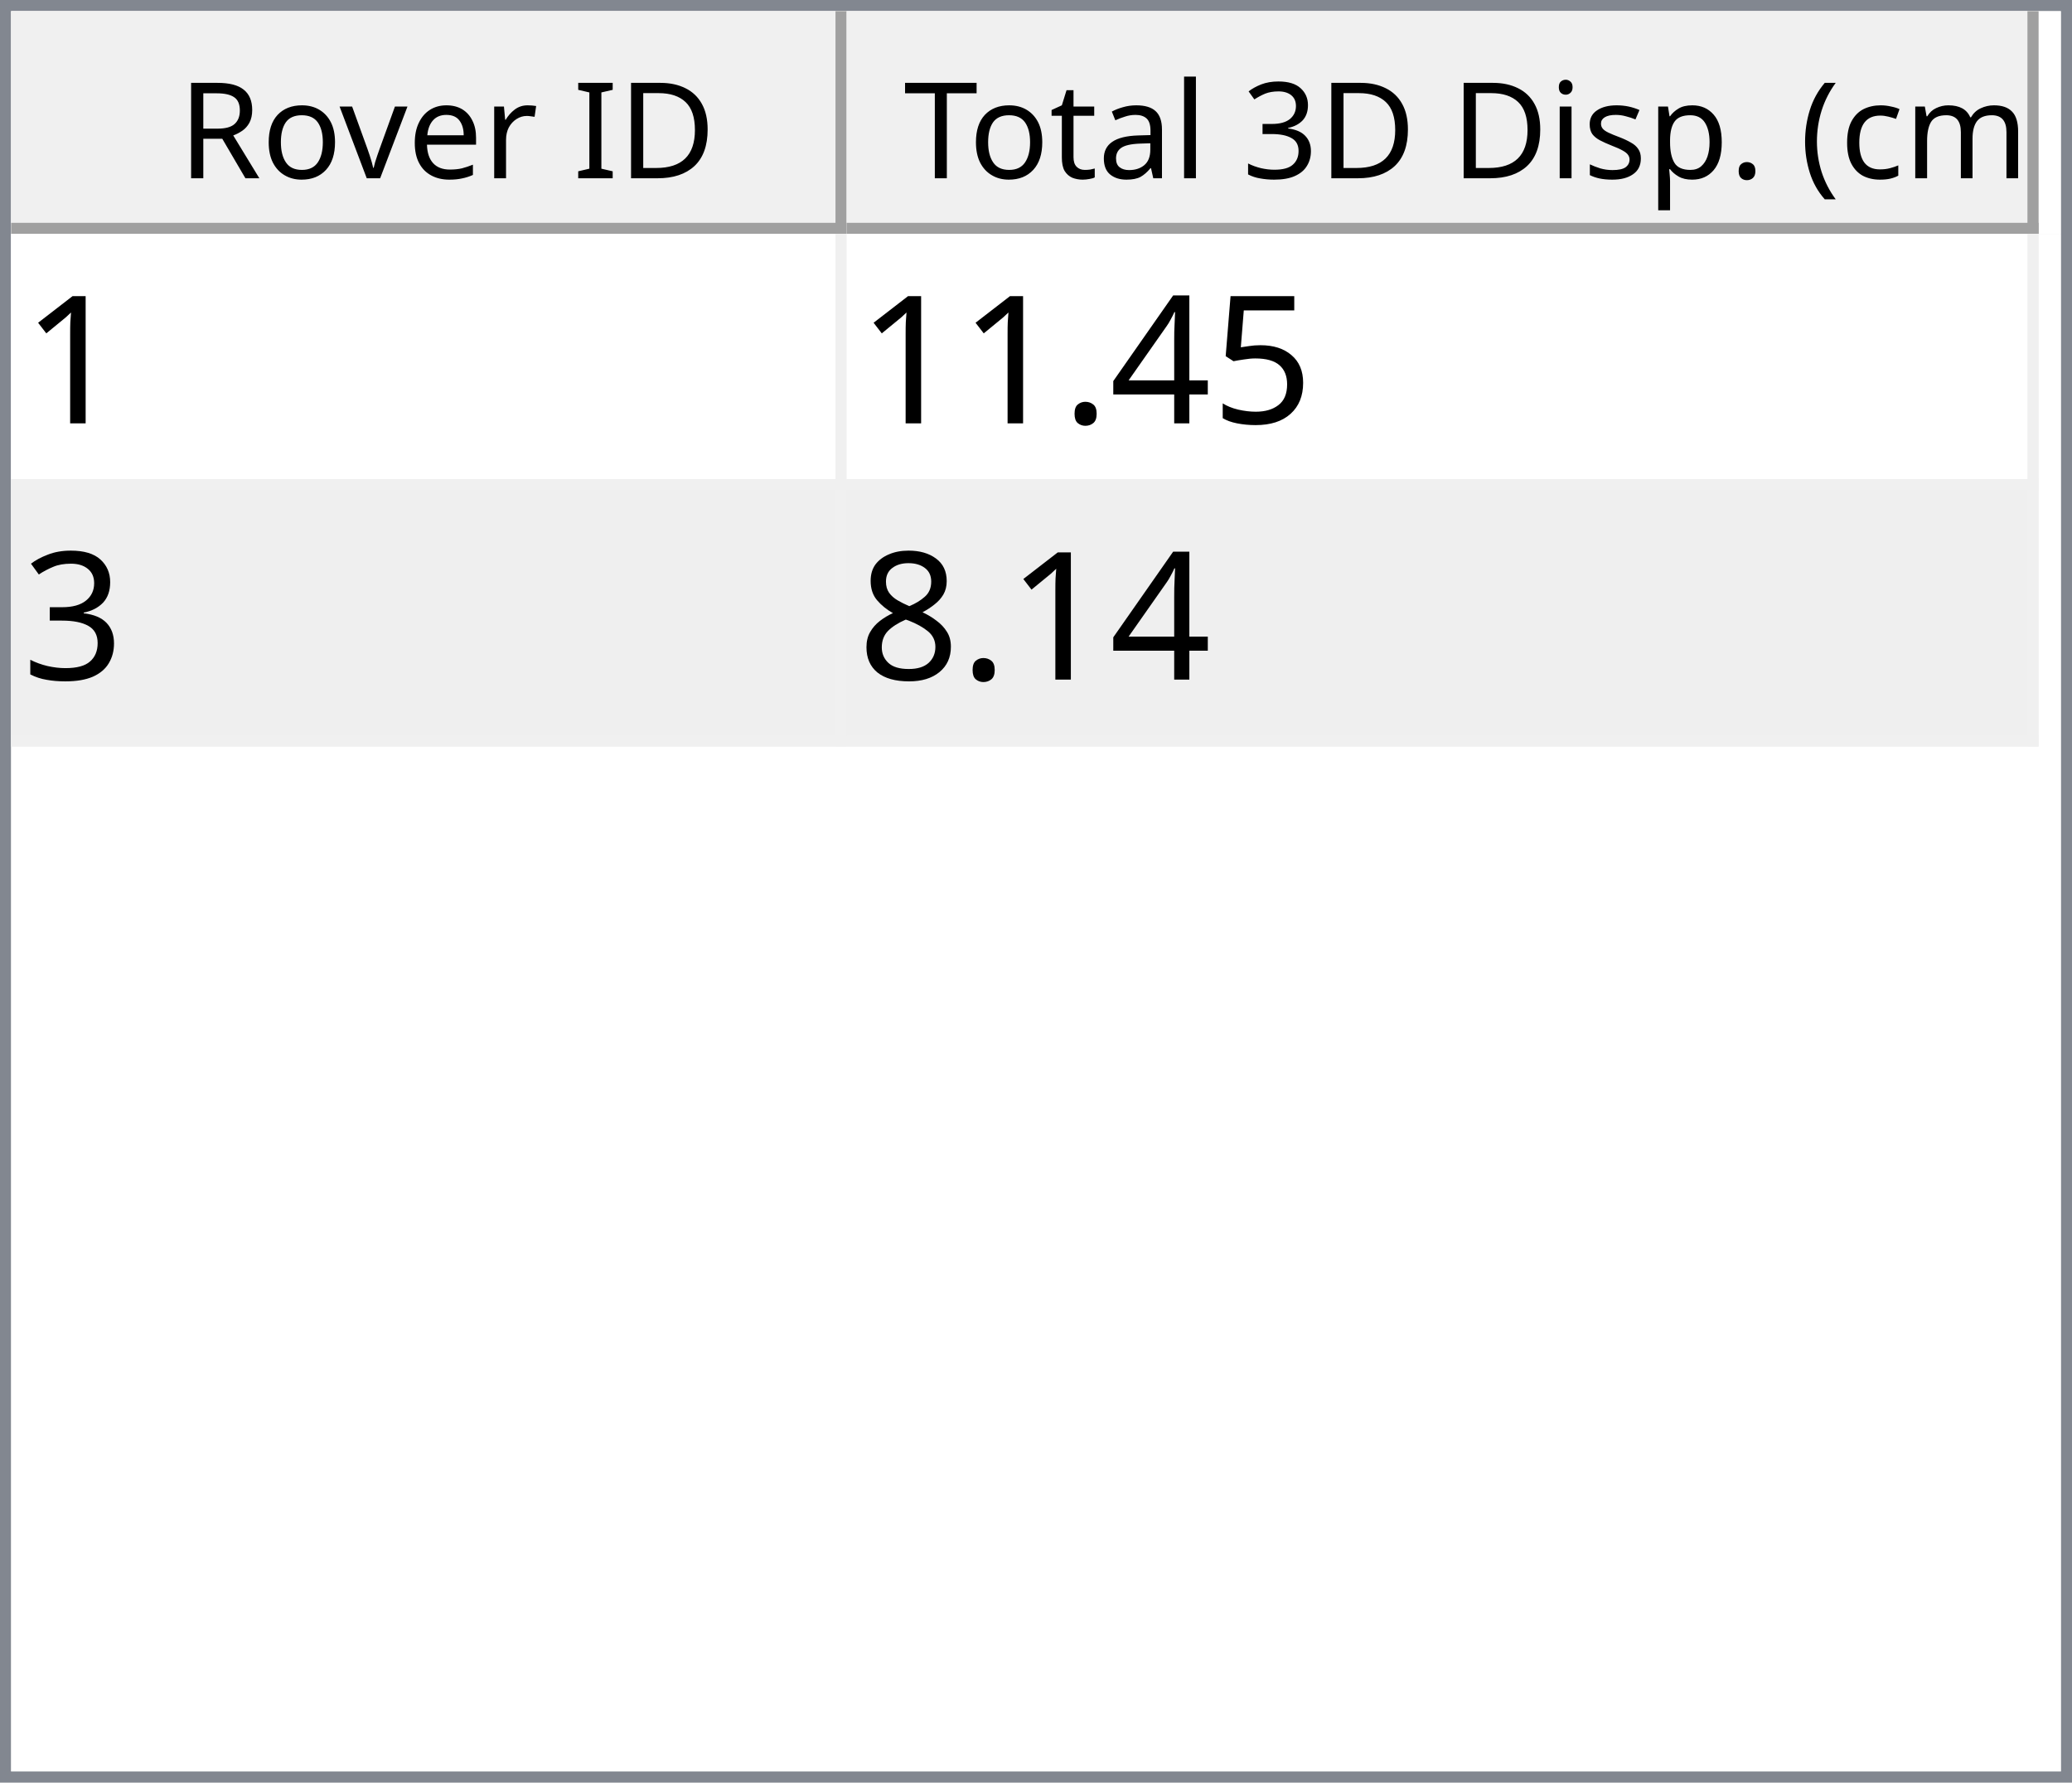
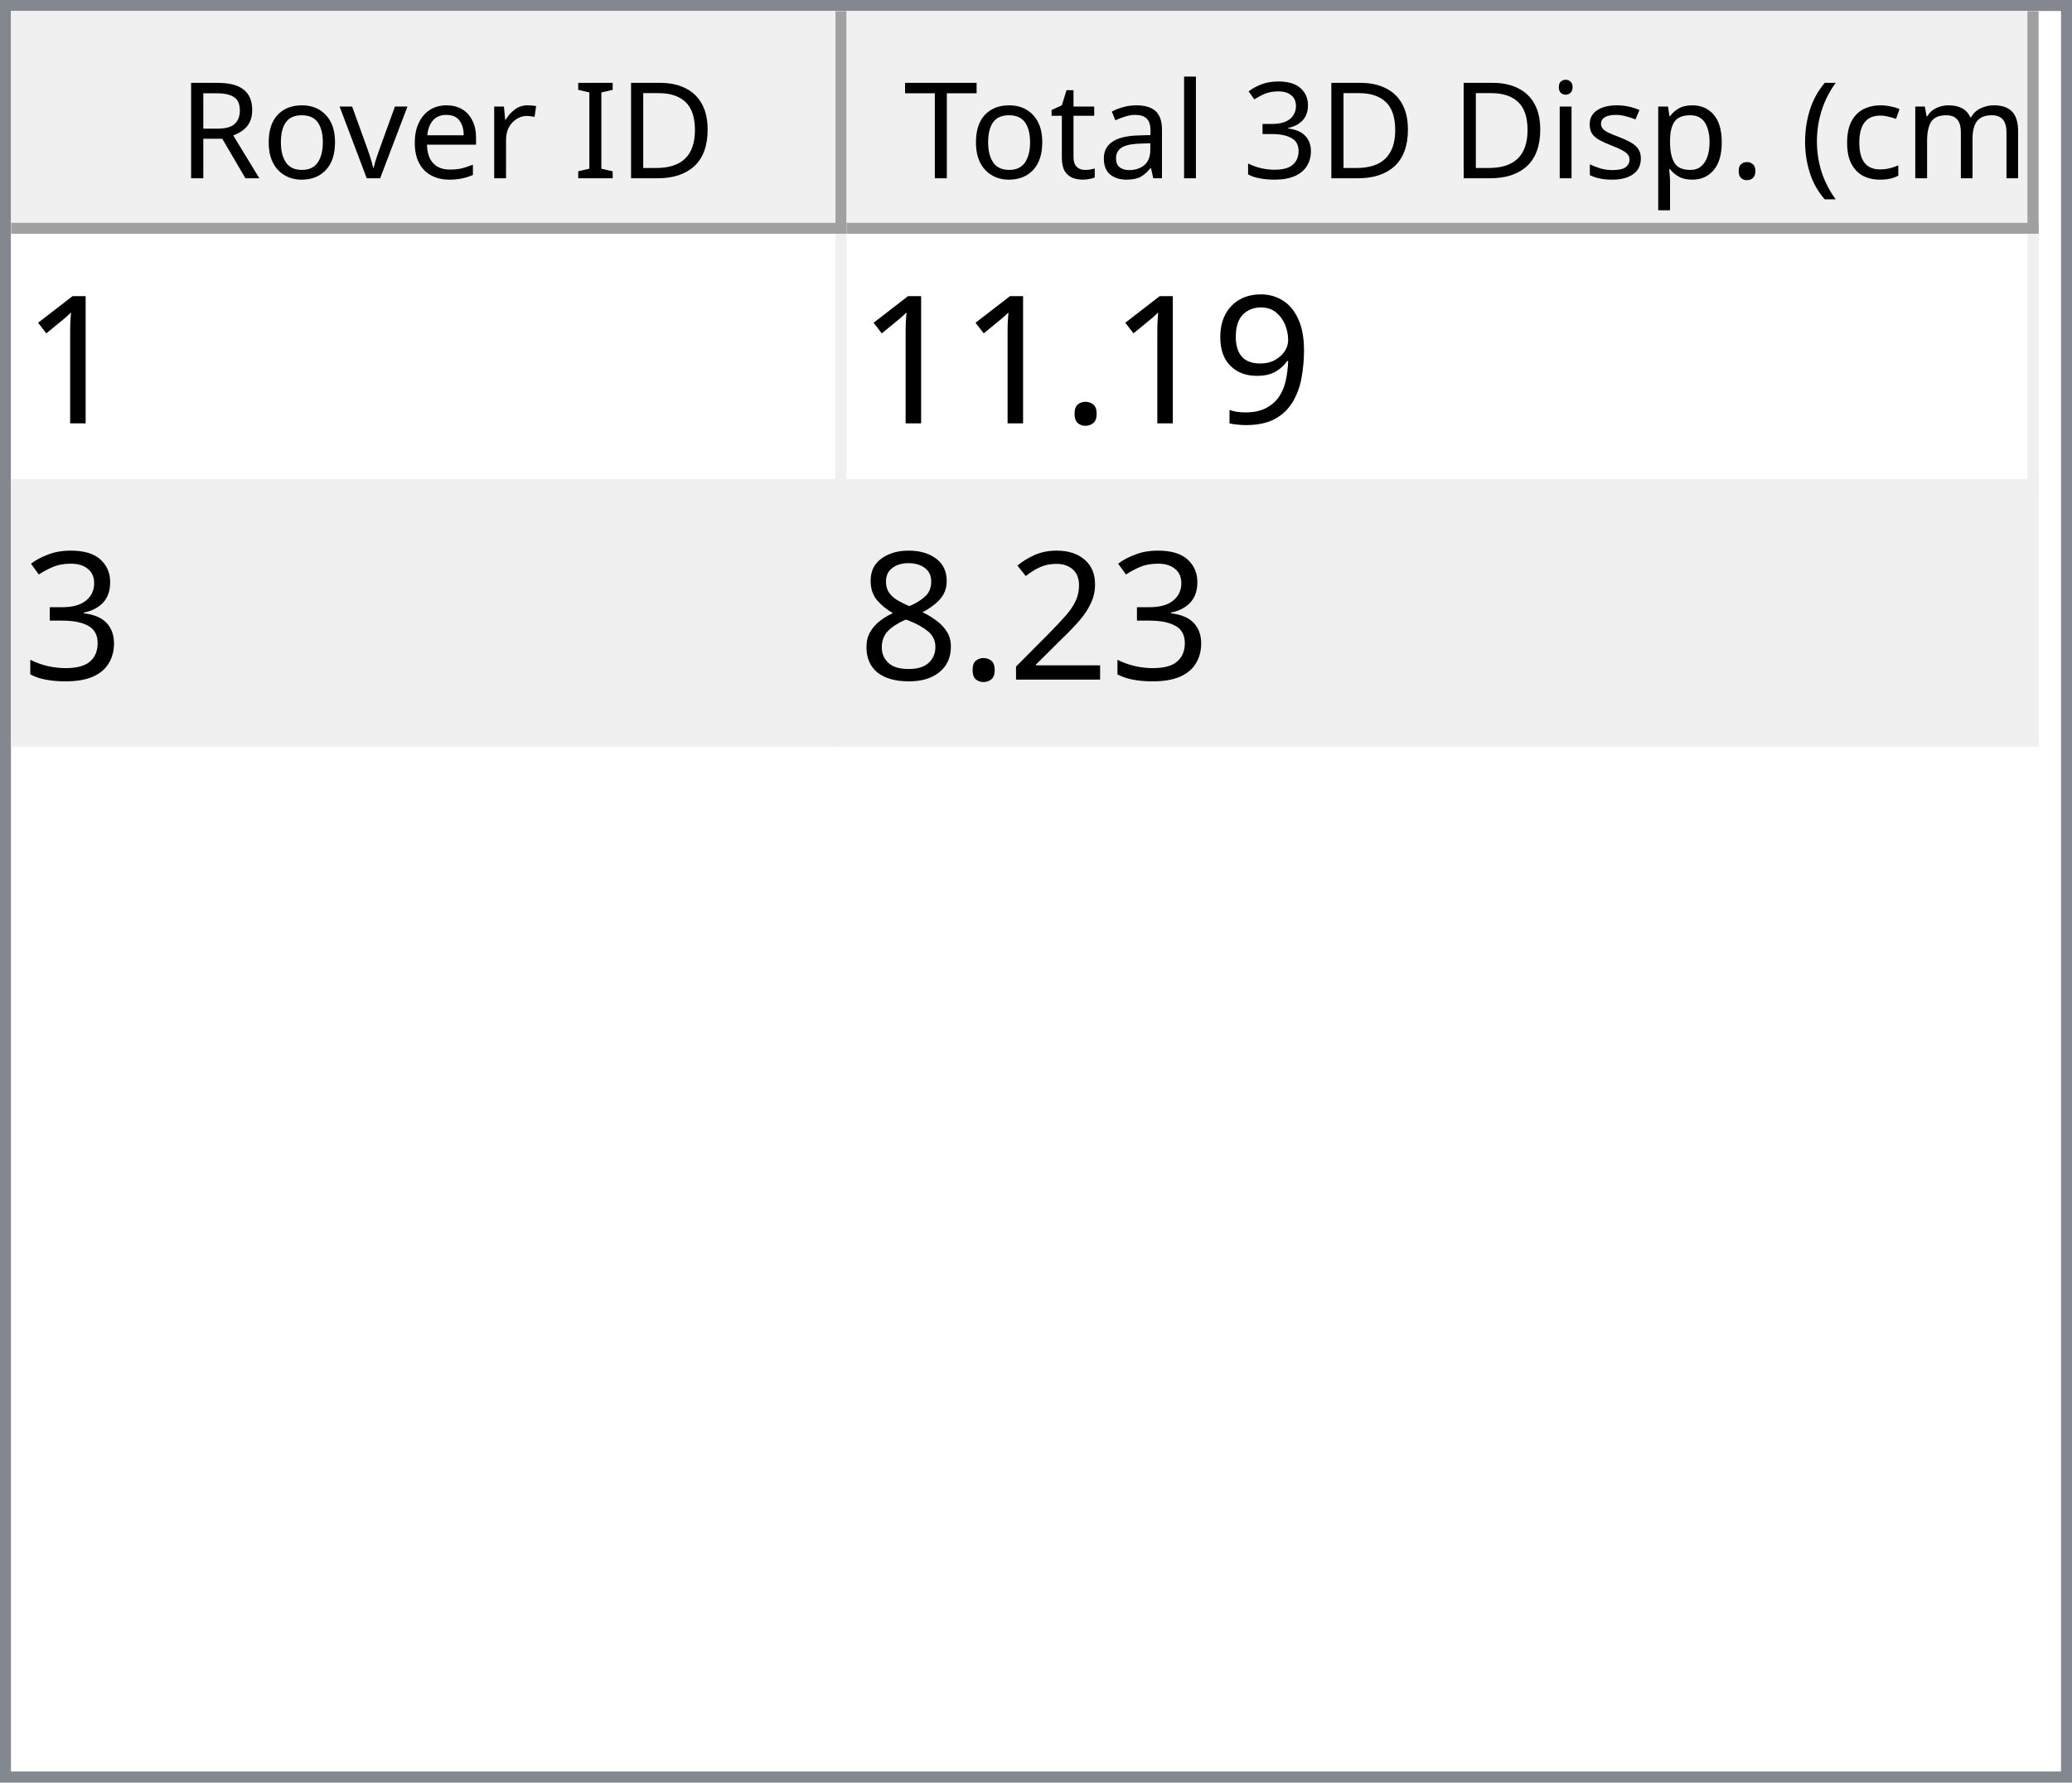
<svg xmlns="http://www.w3.org/2000/svg" style="fill-opacity:1; color-rendering:auto; color-interpolation:auto; text-rendering:auto; stroke:black; stroke-linecap:square; stroke-miterlimit:10; shape-rendering:auto; stroke-opacity:1; fill:black; stroke-dasharray:none; font-weight:normal; stroke-width:1; font-family:'Dialog'; font-style:normal; stroke-linejoin:miter; font-size:12px; stroke-dashoffset:0; image-rendering:auto;" width="186" height="160">
  <defs id="genericDefs" />
  <g>
    <defs id="defs1">
      <clipPath clipPathUnits="userSpaceOnUse" id="clipPath1">
        <path d="M0 0 L186 0 L186 160 L0 160 L0 0 Z" />
      </clipPath>
      <clipPath clipPathUnits="userSpaceOnUse" id="clipPath2">
        <path d="M0 0 L0 160 L186 160 L186 0 Z" />
      </clipPath>
      <clipPath clipPathUnits="userSpaceOnUse" id="clipPath3">
        <path d="M0 0 L0 20 L184 20 L184 0 Z" />
      </clipPath>
      <clipPath clipPathUnits="userSpaceOnUse" id="clipPath4">
        <path d="M0 0 L0 20 L75 20 L75 0 Z" />
      </clipPath>
      <clipPath clipPathUnits="userSpaceOnUse" id="clipPath5">
        <path d="M1 1 L1 19 L74 19 L74 1 Z" />
      </clipPath>
      <clipPath clipPathUnits="userSpaceOnUse" id="clipPath6">
        <path d="M0 0 L0 18 L73 18 L73 0 Z" />
      </clipPath>
      <clipPath clipPathUnits="userSpaceOnUse" id="clipPath7">
        <path d="M-0.5 -0.5 L-0.5 19.5 L74.5 19.5 L74.5 -0.5 Z" />
      </clipPath>
      <clipPath clipPathUnits="userSpaceOnUse" id="clipPath8">
        <path d="M0 0 L0 20 L107 20 L107 0 Z" />
      </clipPath>
      <clipPath clipPathUnits="userSpaceOnUse" id="clipPath9">
        <path d="M1 1 L1 19 L106 19 L106 1 Z" />
      </clipPath>
      <clipPath clipPathUnits="userSpaceOnUse" id="clipPath10">
        <path d="M0 0 L0 18 L105 18 L105 0 Z" />
      </clipPath>
      <clipPath clipPathUnits="userSpaceOnUse" id="clipPath11">
        <path d="M-0.5 -0.5 L-0.5 19.5 L106.5 19.5 L106.5 -0.5 Z" />
      </clipPath>
      <clipPath clipPathUnits="userSpaceOnUse" id="clipPath12">
        <path d="M0 0 L0 138 L184 138 L184 0 Z" />
      </clipPath>
      <clipPath clipPathUnits="userSpaceOnUse" id="clipPath13">
        <path d="M0 0 L0 46 L182 46 L182 0 Z" />
      </clipPath>
      <clipPath clipPathUnits="userSpaceOnUse" id="clipPath14">
        <path d="M-0.5 -0.5 L-0.5 45.5 L181.5 45.5 L181.5 -0.5 Z" />
      </clipPath>
      <clipPath clipPathUnits="userSpaceOnUse" id="clipPath15">
        <path d="M0 0 L0 22 L74 22 L74 0 Z" />
      </clipPath>
      <clipPath clipPathUnits="userSpaceOnUse" id="clipPath16">
        <path d="M0 0 L0 22 L106 22 L106 0 Z" />
      </clipPath>
      <font horiz-adv-x="64.551" id="font1">
        <font-face ascent="107.91" descent="25.098" units-per-em="100" style="font-style:normal; font-family:Segoe UI; font-weight:normal;" />
        <missing-glyph horiz-adv-x="64.551" d="M8.109 0 L8.109 68.266 L56.453 68.266 L56.453 0 L8.109 0 ZM15.328 7.234 L49.219 7.234 L49.219 61.031 L15.328 61.031 L15.328 7.234 Z" />
        <glyph unicode="D" horiz-adv-x="70.117" d="M9.188 0 L9.188 70.016 L28.516 70.016 Q65.531 70.016 65.531 35.891 Q65.531 19.672 55.25 9.836 Q44.969 0 27.734 0 L9.188 0 ZM17.391 62.594 L17.391 7.422 L27.828 7.422 Q41.609 7.422 49.273 14.797 Q56.938 22.172 56.938 35.688 Q56.938 62.594 28.328 62.594 L17.391 62.594 Z" />
        <glyph unicode="I" horiz-adv-x="26.611" d="M17.391 0 L9.188 0 L9.188 70.016 L17.391 70.016 L17.391 0 Z" />
        <glyph unicode=" " horiz-adv-x="27.393" d="" />
        <glyph unicode="r" horiz-adv-x="34.766" d="M34.188 41.891 Q32.078 43.5 28.125 43.5 Q23 43.5 19.555 38.672 Q16.109 33.844 16.109 25.484 L16.109 0 L8.109 0 L8.109 50 L16.109 50 L16.109 39.703 L16.312 39.703 Q18.016 44.969 21.531 47.922 Q25.047 50.875 29.391 50.875 Q32.516 50.875 34.188 50.203 L34.188 41.891 Z" />
        <glyph unicode="e" horiz-adv-x="52.295" d="M48.297 23 L12.984 23 Q13.188 14.656 17.484 10.109 Q21.781 5.562 29.297 5.562 Q37.75 5.562 44.828 11.141 L44.828 3.609 Q38.234 -1.172 27.391 -1.172 Q16.797 -1.172 10.742 5.641 Q4.688 12.453 4.688 24.812 Q4.688 36.469 11.305 43.82 Q17.922 51.172 27.734 51.172 Q37.547 51.172 42.922 44.828 Q48.297 38.484 48.297 27.203 L48.297 23 ZM40.094 29.781 Q40.047 36.719 36.75 40.578 Q33.453 44.438 27.594 44.438 Q21.922 44.438 17.969 40.383 Q14.016 36.328 13.094 29.781 L40.094 29.781 Z" />
        <glyph unicode="v" horiz-adv-x="47.9" d="M47.406 50 L27.484 0 L19.625 0 L0.688 50 L9.469 50 L22.172 13.672 Q23.578 9.672 23.922 6.688 L24.125 6.688 Q24.609 10.453 25.688 13.484 L38.969 50 L47.406 50 Z" />
        <glyph unicode="o" horiz-adv-x="58.594" d="M29 -1.172 Q17.922 -1.172 11.305 5.836 Q4.688 12.844 4.688 24.422 Q4.688 37.016 11.57 44.094 Q18.453 51.172 30.172 51.172 Q41.359 51.172 47.633 44.289 Q53.906 37.406 53.906 25.203 Q53.906 13.234 47.141 6.031 Q40.375 -1.172 29 -1.172 ZM29.594 44.438 Q21.875 44.438 17.383 39.188 Q12.891 33.938 12.891 24.703 Q12.891 15.828 17.43 10.695 Q21.969 5.562 29.594 5.562 Q37.359 5.562 41.531 10.594 Q45.703 15.625 45.703 24.906 Q45.703 34.281 41.531 39.359 Q37.359 44.438 29.594 44.438 Z" />
        <glyph unicode="R" horiz-adv-x="59.814" d="M59.375 0 L49.609 0 L37.891 19.625 Q36.281 22.359 34.766 24.289 Q33.25 26.219 31.664 27.438 Q30.078 28.656 28.25 29.219 Q26.422 29.781 24.125 29.781 L17.391 29.781 L17.391 0 L9.188 0 L9.188 70.016 L30.078 70.016 Q34.672 70.016 38.555 68.867 Q42.438 67.719 45.289 65.375 Q48.141 63.031 49.758 59.547 Q51.375 56.062 51.375 51.375 Q51.375 47.703 50.273 44.656 Q49.172 41.609 47.148 39.211 Q45.125 36.812 42.266 35.133 Q39.406 33.453 35.844 32.516 L35.844 32.328 Q37.594 31.547 38.891 30.547 Q40.188 29.547 41.359 28.18 Q42.531 26.812 43.68 25.078 Q44.828 23.344 46.234 21.047 L59.375 0 ZM17.391 62.594 L17.391 37.203 L28.516 37.203 Q31.594 37.203 34.203 38.133 Q36.812 39.062 38.719 40.797 Q40.625 42.531 41.703 45.047 Q42.781 47.562 42.781 50.688 Q42.781 56.297 39.141 59.445 Q35.5 62.594 28.609 62.594 L17.391 62.594 Z" />
        <glyph unicode=")" horiz-adv-x="30.176" d="M8.297 -15.922 L1.172 -15.922 Q16.406 2.344 16.406 26.812 Q16.406 51.469 1.078 70.016 L8.297 70.016 Q23.531 52.156 23.531 26.703 Q23.531 1.375 8.297 -15.922 Z" />
        <glyph unicode="m" horiz-adv-x="86.133" d="M79.109 0 L71.094 0 L71.094 28.719 Q71.094 37.016 68.531 40.727 Q65.969 44.438 59.906 44.438 Q54.781 44.438 51.195 39.75 Q47.609 35.062 47.609 28.516 L47.609 0 L39.594 0 L39.594 29.688 Q39.594 44.438 28.219 44.438 Q22.953 44.438 19.531 40.016 Q16.109 35.594 16.109 28.516 L16.109 0 L8.109 0 L8.109 50 L16.109 50 L16.109 42.094 L16.312 42.094 Q21.625 51.172 31.844 51.172 Q36.969 51.172 40.773 48.312 Q44.578 45.453 46 40.828 Q51.562 51.172 62.594 51.172 Q79.109 51.172 79.109 30.812 L79.109 0 Z" />
        <glyph unicode="c" horiz-adv-x="46.191" d="M42.188 2.297 Q36.422 -1.172 28.516 -1.172 Q17.828 -1.172 11.258 5.789 Q4.688 12.75 4.688 23.828 Q4.688 36.188 11.766 43.68 Q18.844 51.172 30.672 51.172 Q37.25 51.172 42.281 48.734 L42.281 40.531 Q36.719 44.438 30.375 44.438 Q22.703 44.438 17.797 38.945 Q12.891 33.453 12.891 24.516 Q12.891 15.719 17.508 10.641 Q22.125 5.562 29.891 5.562 Q36.422 5.562 42.188 9.906 L42.188 2.297 Z" />
        <glyph unicode="(" horiz-adv-x="30.176" d="M29.109 -15.922 L21.969 -15.922 Q6.844 1.375 6.844 26.703 Q6.844 52.156 21.969 70.016 L29.203 70.016 Q13.875 51.469 13.875 26.812 Q13.875 2.344 29.109 -15.922 Z" />
        <glyph unicode="." horiz-adv-x="21.68" d="M10.891 -1.078 Q8.641 -1.078 7.055 0.539 Q5.469 2.156 5.469 4.391 Q5.469 6.641 7.055 8.273 Q8.641 9.906 10.891 9.906 Q13.188 9.906 14.797 8.273 Q16.406 6.641 16.406 4.391 Q16.406 2.156 14.797 0.539 Q13.188 -1.078 10.891 -1.078 Z" />
        <glyph unicode="p" horiz-adv-x="58.789" d="M16.312 7.234 L16.109 7.234 L16.109 -23 L8.109 -23 L8.109 50 L16.109 50 L16.109 41.219 L16.312 41.219 Q22.219 51.172 33.594 51.172 Q43.266 51.172 48.688 44.461 Q54.109 37.75 54.109 26.469 Q54.109 13.922 48 6.375 Q41.891 -1.172 31.297 -1.172 Q21.578 -1.172 16.312 7.234 ZM16.109 27.391 L16.109 20.406 Q16.109 14.203 20.141 9.883 Q24.172 5.562 30.375 5.562 Q37.641 5.562 41.773 11.133 Q45.906 16.703 45.906 26.609 Q45.906 34.969 42.047 39.703 Q38.188 44.438 31.594 44.438 Q24.609 44.438 20.359 39.578 Q16.109 34.719 16.109 27.391 Z" />
        <glyph unicode="s" horiz-adv-x="42.432" d="M5.078 1.812 L5.078 10.406 Q11.625 5.562 19.484 5.562 Q30.031 5.562 30.031 12.594 Q30.031 14.594 29.125 15.992 Q28.219 17.391 26.68 18.461 Q25.141 19.531 23.07 20.383 Q21 21.234 18.609 22.172 Q15.281 23.484 12.766 24.828 Q10.25 26.172 8.57 27.859 Q6.891 29.547 6.031 31.695 Q5.172 33.844 5.172 36.719 Q5.172 40.234 6.789 42.945 Q8.406 45.656 11.086 47.484 Q13.766 49.312 17.211 50.242 Q20.656 51.172 24.312 51.172 Q30.812 51.172 35.938 48.922 L35.938 40.828 Q30.422 44.438 23.25 44.438 Q21 44.438 19.195 43.922 Q17.391 43.406 16.094 42.477 Q14.797 41.547 14.086 40.258 Q13.375 38.969 13.375 37.406 Q13.375 35.453 14.086 34.133 Q14.797 32.812 16.164 31.789 Q17.531 30.766 19.484 29.938 Q21.438 29.109 23.922 28.125 Q27.25 26.859 29.883 25.516 Q32.516 24.172 34.375 22.484 Q36.234 20.797 37.234 18.602 Q38.234 16.406 38.234 13.375 Q38.234 9.672 36.602 6.938 Q34.969 4.203 32.234 2.398 Q29.5 0.594 25.93 -0.289 Q22.359 -1.172 18.453 -1.172 Q10.75 -1.172 5.078 1.812 Z" />
        <glyph unicode="i" horiz-adv-x="24.219" d="M12.203 62.703 Q10.062 62.703 8.547 64.164 Q7.031 65.625 7.031 67.875 Q7.031 70.125 8.547 71.609 Q10.062 73.094 12.203 73.094 Q14.406 73.094 15.945 71.609 Q17.484 70.125 17.484 67.875 Q17.484 65.719 15.945 64.211 Q14.406 62.703 12.203 62.703 ZM16.109 0 L8.109 0 L8.109 50 L16.109 50 L16.109 0 Z" />
        <glyph unicode="3" horiz-adv-x="53.906" d="M46.531 19.828 Q46.531 15.094 44.75 11.211 Q42.969 7.328 39.719 4.57 Q36.469 1.812 31.93 0.297 Q27.391 -1.219 21.922 -1.219 Q11.922 -1.219 6 2.594 L6 11.188 Q13.094 5.609 22.219 5.609 Q25.875 5.609 28.828 6.539 Q31.781 7.469 33.906 9.227 Q36.031 10.984 37.18 13.477 Q38.328 15.969 38.328 19.094 Q38.328 32.812 18.797 32.812 L12.984 32.812 L12.984 39.594 L18.5 39.594 Q35.797 39.594 35.797 52.484 Q35.797 64.406 22.609 64.406 Q15.188 64.406 8.688 59.422 L8.688 67.188 Q15.375 71.188 24.609 71.188 Q29 71.188 32.57 69.969 Q36.141 68.75 38.68 66.555 Q41.219 64.359 42.609 61.281 Q44 58.203 44 54.5 Q44 40.672 30.031 36.719 L30.031 36.531 Q33.594 36.141 36.625 34.797 Q39.656 33.453 41.852 31.305 Q44.047 29.156 45.289 26.25 Q46.531 23.344 46.531 19.828 Z" />
        <glyph unicode="l" horiz-adv-x="24.219" d="M16.109 0 L8.109 0 L8.109 74.031 L16.109 74.031 L16.109 0 Z" />
        <glyph unicode="a" horiz-adv-x="50.879" d="M43.891 0 L35.891 0 L35.891 7.812 L35.688 7.812 Q30.469 -1.172 20.312 -1.172 Q12.844 -1.172 8.617 2.781 Q4.391 6.734 4.391 13.281 Q4.391 27.297 20.906 29.594 L35.891 31.688 Q35.891 44.438 25.594 44.438 Q16.547 44.438 9.281 38.281 L9.281 46.484 Q16.656 51.172 26.266 51.172 Q43.891 51.172 43.891 32.516 L43.891 0 ZM35.891 25.297 L23.828 23.641 Q18.266 22.859 15.43 20.875 Q12.594 18.891 12.594 13.875 Q12.594 10.203 15.211 7.883 Q17.828 5.562 22.172 5.562 Q28.125 5.562 32.008 9.742 Q35.891 13.922 35.891 20.312 L35.891 25.297 Z" />
        <glyph unicode="t" horiz-adv-x="33.887" d="M31.297 0.484 Q28.469 -1.078 23.828 -1.078 Q10.688 -1.078 10.688 13.578 L10.688 43.172 L2.094 43.172 L2.094 50 L10.688 50 L10.688 62.203 L18.703 64.797 L18.703 50 L31.297 50 L31.297 43.172 L18.703 43.172 L18.703 14.984 Q18.703 9.969 20.414 7.82 Q22.125 5.672 26.078 5.672 Q29.109 5.672 31.297 7.328 L31.297 0.484 Z" />
        <glyph unicode="T" horiz-adv-x="52.393" d="M50.594 62.594 L30.375 62.594 L30.375 0 L22.172 0 L22.172 62.594 L2 62.594 L2 70.016 L50.594 70.016 L50.594 62.594 Z" />
      </font>
      <font horiz-adv-x="75.0" id="font2">
        <font-face ascent="100.537" descent="21.973" units-per-em="100" style="font-style:normal; font-family:sans-serif; font-weight:normal;" />
        <missing-glyph horiz-adv-x="75.0" d="M12.5 0 L12.5 62.5 L62.5 62.5 L62.5 0 L12.5 0 ZM14.062 1.562 L60.938 1.562 L60.938 60.938 L14.062 60.938 L14.062 1.562 Z" />
        <glyph unicode="1" horiz-adv-x="55.615" d="M37.25 0 L28.469 0 L28.469 56 Q25.297 52.984 20.141 49.953 Q14.984 46.922 10.891 45.406 L10.891 53.906 Q18.266 57.375 23.781 62.305 Q29.297 67.234 31.594 71.875 L37.25 71.875 L37.25 0 Z" />
-         <glyph unicode="5" horiz-adv-x="55.615" d="M4.156 18.75 L13.375 19.531 Q14.406 12.797 18.141 9.398 Q21.875 6 27.156 6 Q33.5 6 37.891 10.789 Q42.281 15.578 42.281 23.484 Q42.281 31 38.062 35.352 Q33.844 39.703 27 39.703 Q22.75 39.703 19.336 37.773 Q15.922 35.844 13.969 32.766 L5.719 33.844 L12.641 70.609 L48.25 70.609 L48.25 62.203 L19.672 62.203 L15.828 42.969 Q22.266 47.469 29.344 47.469 Q38.719 47.469 45.164 40.969 Q51.609 34.469 51.609 24.266 Q51.609 14.547 45.953 7.469 Q39.062 -1.219 27.156 -1.219 Q17.391 -1.219 11.211 4.25 Q5.031 9.719 4.156 18.75 Z" />
-         <glyph unicode="4" horiz-adv-x="55.615" d="M32.328 0 L32.328 17.141 L1.266 17.141 L1.266 25.203 L33.938 71.578 L41.109 71.578 L41.109 25.203 L50.781 25.203 L50.781 17.141 L41.109 17.141 L41.109 0 L32.328 0 ZM32.328 25.203 L32.328 57.469 L9.906 25.203 L32.328 25.203 Z" />
+         <glyph unicode="9" horiz-adv-x="55.615" d="M5.469 16.547 L13.922 17.328 Q14.984 11.375 18.016 8.688 Q21.047 6 25.781 6 Q29.828 6 32.883 7.859 Q35.938 9.719 37.891 12.82 Q39.844 15.922 41.164 21.195 Q42.484 26.469 42.484 31.938 Q42.484 32.516 42.438 33.688 Q39.797 29.5 35.234 26.883 Q30.672 24.266 25.344 24.266 Q16.453 24.266 10.305 30.711 Q4.156 37.156 4.156 47.703 Q4.156 58.594 10.578 65.234 Q17 71.875 26.656 71.875 Q33.641 71.875 39.43 68.117 Q45.219 64.359 48.219 57.398 Q51.219 50.438 51.219 37.25 Q51.219 23.531 48.242 15.406 Q45.266 7.281 39.383 3.031 Q33.5 -1.219 25.594 -1.219 Q17.188 -1.219 11.867 3.445 Q6.547 8.109 5.469 16.547 ZM41.453 48.141 Q41.453 55.719 37.43 60.156 Q33.406 64.594 27.734 64.594 Q21.875 64.594 17.531 59.812 Q13.188 55.031 13.188 47.406 Q13.188 40.578 17.312 36.305 Q21.438 32.031 27.484 32.031 Q33.594 32.031 37.523 36.305 Q41.453 40.578 41.453 48.141 Z" />
        <glyph unicode="." horiz-adv-x="27.783" d="M9.078 0 L9.078 10.016 L19.094 10.016 L19.094 0 L9.078 0 Z" />
        <glyph unicode="3" horiz-adv-x="55.615" d="M4.203 18.891 L12.984 20.062 Q14.5 12.594 18.141 9.297 Q21.781 6 27 6 Q33.203 6 37.477 10.297 Q41.75 14.594 41.75 20.953 Q41.75 27 37.797 30.93 Q33.844 34.859 27.734 34.859 Q25.25 34.859 21.531 33.891 L22.516 41.609 Q23.391 41.5 23.922 41.5 Q29.547 41.5 34.039 44.43 Q38.531 47.359 38.531 53.469 Q38.531 58.297 35.258 61.477 Q31.984 64.656 26.812 64.656 Q21.688 64.656 18.266 61.43 Q14.844 58.203 13.875 51.766 L5.078 53.328 Q6.688 62.156 12.398 67.016 Q18.109 71.875 26.609 71.875 Q32.469 71.875 37.398 69.359 Q42.328 66.844 44.945 62.5 Q47.562 58.156 47.562 53.266 Q47.562 48.641 45.07 44.828 Q42.578 41.016 37.703 38.766 Q44.047 37.312 47.562 32.695 Q51.078 28.078 51.078 21.141 Q51.078 11.766 44.242 5.25 Q37.406 -1.266 26.953 -1.266 Q17.531 -1.266 11.305 4.352 Q5.078 9.969 4.203 18.891 Z" />
+         <glyph unicode="2" horiz-adv-x="55.615" d="M50.344 8.453 L50.344 0 L3.031 0 Q2.938 3.172 4.047 6.109 Q5.859 10.938 9.836 15.625 Q13.812 20.312 21.344 26.469 Q33.016 36.031 37.117 41.625 Q41.219 47.219 41.219 52.203 Q41.219 57.422 37.477 61.008 Q33.734 64.594 27.734 64.594 Q21.391 64.594 17.578 60.789 Q13.766 56.984 13.719 50.25 L4.688 51.172 Q5.609 61.281 11.664 66.578 Q17.719 71.875 27.938 71.875 Q38.234 71.875 44.242 66.164 Q50.25 60.453 50.25 52 Q50.25 47.703 48.492 43.555 Q46.734 39.406 42.656 34.812 Q38.578 30.219 29.109 22.219 Q21.188 15.578 18.945 13.211 Q16.703 10.844 15.234 8.453 L50.344 8.453 Z" />
        <glyph unicode="8" horiz-adv-x="55.615" d="M17.672 38.812 Q12.203 40.828 9.57 44.539 Q6.938 48.25 6.938 53.422 Q6.938 61.234 12.555 66.555 Q18.172 71.875 27.484 71.875 Q36.859 71.875 42.578 66.43 Q48.297 60.984 48.297 53.172 Q48.297 48.188 45.68 44.508 Q43.062 40.828 37.75 38.812 Q44.344 36.672 47.781 31.883 Q51.219 27.094 51.219 20.453 Q51.219 11.281 44.727 5.031 Q38.234 -1.219 27.641 -1.219 Q17.047 -1.219 10.547 5.055 Q4.047 11.328 4.047 20.703 Q4.047 27.688 7.594 32.398 Q11.141 37.109 17.672 38.812 ZM15.922 53.719 Q15.922 48.641 19.195 45.414 Q22.469 42.188 27.688 42.188 Q32.766 42.188 36.016 45.383 Q39.266 48.578 39.266 53.219 Q39.266 58.062 35.914 61.359 Q32.562 64.656 27.594 64.656 Q22.562 64.656 19.242 61.43 Q15.922 58.203 15.922 53.719 ZM13.094 20.656 Q13.094 16.891 14.875 13.375 Q16.656 9.859 20.172 7.93 Q23.688 6 27.734 6 Q34.031 6 38.133 10.055 Q42.234 14.109 42.234 20.359 Q42.234 26.703 38.016 30.859 Q33.797 35.016 27.438 35.016 Q21.234 35.016 17.164 30.914 Q13.094 26.812 13.094 20.656 Z" />
      </font>
    </defs>
    <g style="fill:white; stroke:white;">
      <rect x="0" y="0" width="186" style="clip-path:url(#clipPath1); stroke:none;" height="160" />
    </g>
    <g style="fill:white; text-rendering:optimizeSpeed; color-rendering:optimizeSpeed; image-rendering:optimizeSpeed; shape-rendering:crispEdges; stroke:white; color-interpolation:sRGB;">
      <rect x="0" width="186" height="160" y="0" style="stroke:none;" />
      <path style="stroke:none;" d="M0 160 L186 160 L186 0 L0 0 Z" />
    </g>
    <g style="fill:rgb(240,240,240); font-family:'Segoe UI'; stroke:rgb(240,240,240);">
      <rect x="0" y="0" width="186" style="clip-path:url(#clipPath2); stroke:none;" height="160" />
    </g>
    <g style="fill:rgb(130,135,144); font-family:'Segoe UI'; stroke:rgb(130,135,144);">
      <path d="M0 0 L186 0 L186 160 L0 160 L0 0 ZM1 1 L185 1 L185 159 L1 159 L1 1 Z" style="fill-rule:evenodd; clip-path:url(#clipPath2); stroke:none;" />
    </g>
    <g style="fill:white; font-family:'Segoe UI'; stroke:white;" transform="translate(1,1)">
      <rect x="0" y="0" width="184" style="clip-path:url(#clipPath3); stroke:none;" height="20" />
    </g>
    <g style="fill:rgb(240,240,240); font-family:'Segoe UI'; stroke:rgb(240,240,240);" transform="translate(1,1)">
      <rect x="0" y="0" width="75" style="clip-path:url(#clipPath4); stroke:none;" height="20" />
    </g>
    <g style="font-family:'Segoe UI';" transform="translate(2,2)">
      <text x="14" xml:space="preserve" y="14" style="clip-path:url(#clipPath6); stroke:none;">Rover ID</text>
    </g>
    <g style="fill:rgb(160,160,160); font-family:'Segoe UI'; stroke:rgb(160,160,160); stroke-linejoin:bevel;" transform="translate(1.5,1.5)">
      <line x1="74" x2="74" y1="0" style="fill:none; clip-path:url(#clipPath7);" y2="19" />
    </g>
    <g style="fill:rgb(160,160,160); font-family:'Segoe UI'; stroke:rgb(160,160,160); stroke-linejoin:bevel;" transform="matrix(1,0,0,1,1,1) translate(0.5,0.5)">
      <line x1="0" x2="74" y1="19" style="fill:none; clip-path:url(#clipPath7);" y2="19" />
    </g>
    <g style="fill:rgb(240,240,240); font-family:'Segoe UI'; stroke:rgb(240,240,240);" transform="translate(76,1)">
      <rect x="0" y="0" width="107" style="clip-path:url(#clipPath8); stroke:none;" height="20" />
    </g>
    <g style="font-family:'Segoe UI';" transform="translate(77,2)">
      <text x="1" xml:space="preserve" y="14" style="clip-path:url(#clipPath10); stroke:none;"> Total 3D Disp. (cm)</text>
    </g>
    <g style="fill:rgb(160,160,160); font-family:'Segoe UI'; stroke:rgb(160,160,160); stroke-linejoin:bevel;" transform="translate(76.5,1.5)">
      <line x1="106" x2="106" y1="0" style="fill:none; clip-path:url(#clipPath11);" y2="19" />
    </g>
    <g style="fill:rgb(160,160,160); font-family:'Segoe UI'; stroke:rgb(160,160,160); stroke-linejoin:bevel;" transform="matrix(1,0,0,1,76,1) translate(0.5,0.5)">
      <line x1="0" x2="106" y1="19" style="fill:none; clip-path:url(#clipPath11);" y2="19" />
    </g>
    <g style="fill:white; font-family:'Segoe UI'; stroke:white;" transform="translate(1,21)">
      <rect x="0" y="0" width="184" style="clip-path:url(#clipPath12); stroke:none;" height="138" />
    </g>
    <g style="fill:rgb(240,240,240); font-size:16px; font-family:sans-serif; stroke:rgb(240,240,240);" transform="translate(1,21)">
      <rect x="0" y="0" width="182" style="clip-path:url(#clipPath13); stroke:none;" height="46" />
      <line transform="translate(0.5,0.5)" x1="0" x2="181" y1="22" style="clip-path:url(#clipPath14); fill:none; stroke-linejoin:bevel;" y2="22" />
    </g>
    <g transform="matrix(1,0,0,1,1,21) translate(0.5,0.5)" style="fill:rgb(240,240,240); font-size:16px; font-family:sans-serif; stroke:rgb(240,240,240); stroke-linejoin:bevel;">
      <line x1="0" x2="181" y1="45" style="fill:none; clip-path:url(#clipPath14);" y2="45" />
    </g>
    <g transform="matrix(1,0,0,1,1,21) translate(0.5,0.5)" style="fill:rgb(240,240,240); font-size:16px; font-family:sans-serif; stroke:rgb(240,240,240); stroke-linejoin:bevel;">
      <line x1="74" x2="74" y1="0" style="fill:none; clip-path:url(#clipPath14);" y2="45" />
    </g>
    <g transform="matrix(1,0,0,1,1,21) translate(0.5,0.5)" style="fill:rgb(240,240,240); font-size:16px; font-family:sans-serif; stroke:rgb(240,240,240); stroke-linejoin:bevel;">
      <line x1="181" x2="181" y1="0" style="fill:none; clip-path:url(#clipPath14);" y2="45" />
    </g>
    <g style="fill:white; font-size:16px; font-family:sans-serif; stroke:white;" transform="matrix(1,0,0,1,1,21)">
      <rect x="0" y="0" width="74" style="clip-path:url(#clipPath15); stroke:none;" height="22" />
      <text x="1" y="17" style="fill:black; clip-path:url(#clipPath15); stroke:none;" xml:space="preserve">1</text>
    </g>
    <g style="fill:white; font-size:16px; font-family:sans-serif; stroke:white;" transform="matrix(1,0,0,1,1,21) translate(75,0)">
      <rect x="0" y="0" width="106" style="clip-path:url(#clipPath16); stroke:none;" height="22" />
-       <text x="1" y="17" style="fill:black; clip-path:url(#clipPath16); stroke:none;" xml:space="preserve">11.45</text>
+       <text x="1" y="17" style="fill:black; clip-path:url(#clipPath16); stroke:none;" xml:space="preserve">11.19</text>
    </g>
    <g style="fill:rgb(239,239,239); font-size:16px; font-family:sans-serif; stroke:rgb(239,239,239);" transform="matrix(1,0,0,1,1,21) translate(0,23)">
      <rect x="0" y="0" width="74" style="clip-path:url(#clipPath15); stroke:none;" height="22" />
      <text x="1" y="17" style="fill:black; clip-path:url(#clipPath15); stroke:none;" xml:space="preserve">3</text>
    </g>
    <g style="fill:rgb(239,239,239); font-size:16px; font-family:sans-serif; stroke:rgb(239,239,239);" transform="matrix(1,0,0,1,1,21) translate(75,23)">
      <rect x="0" y="0" width="106" style="clip-path:url(#clipPath16); stroke:none;" height="22" />
-       <text x="1" y="17" style="fill:black; clip-path:url(#clipPath16); stroke:none;" xml:space="preserve">8.14</text>
+       <text x="1" y="17" style="fill:black; clip-path:url(#clipPath16); stroke:none;" xml:space="preserve">8.23</text>
    </g>
  </g>
</svg>
